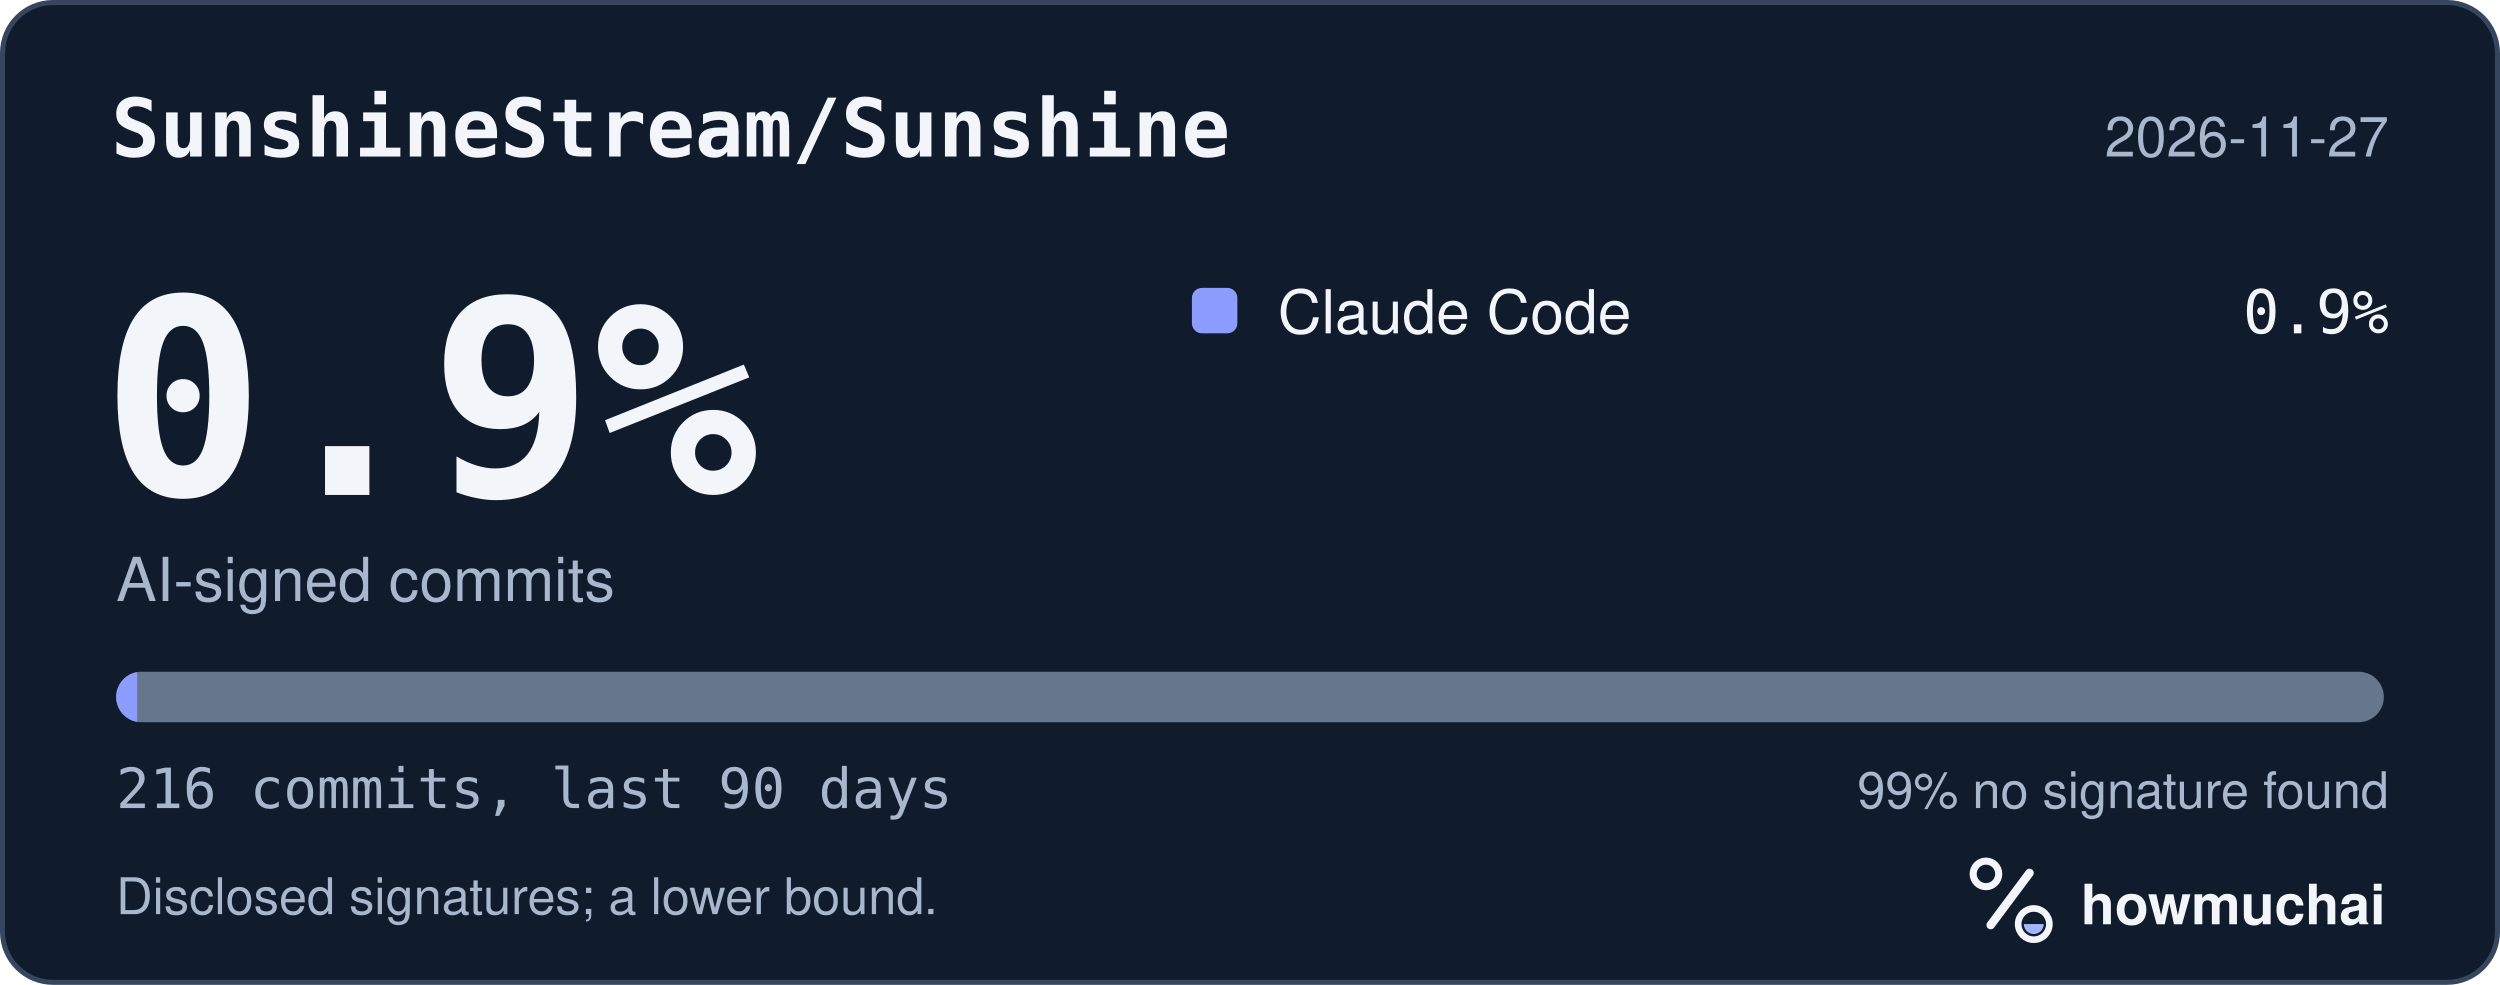
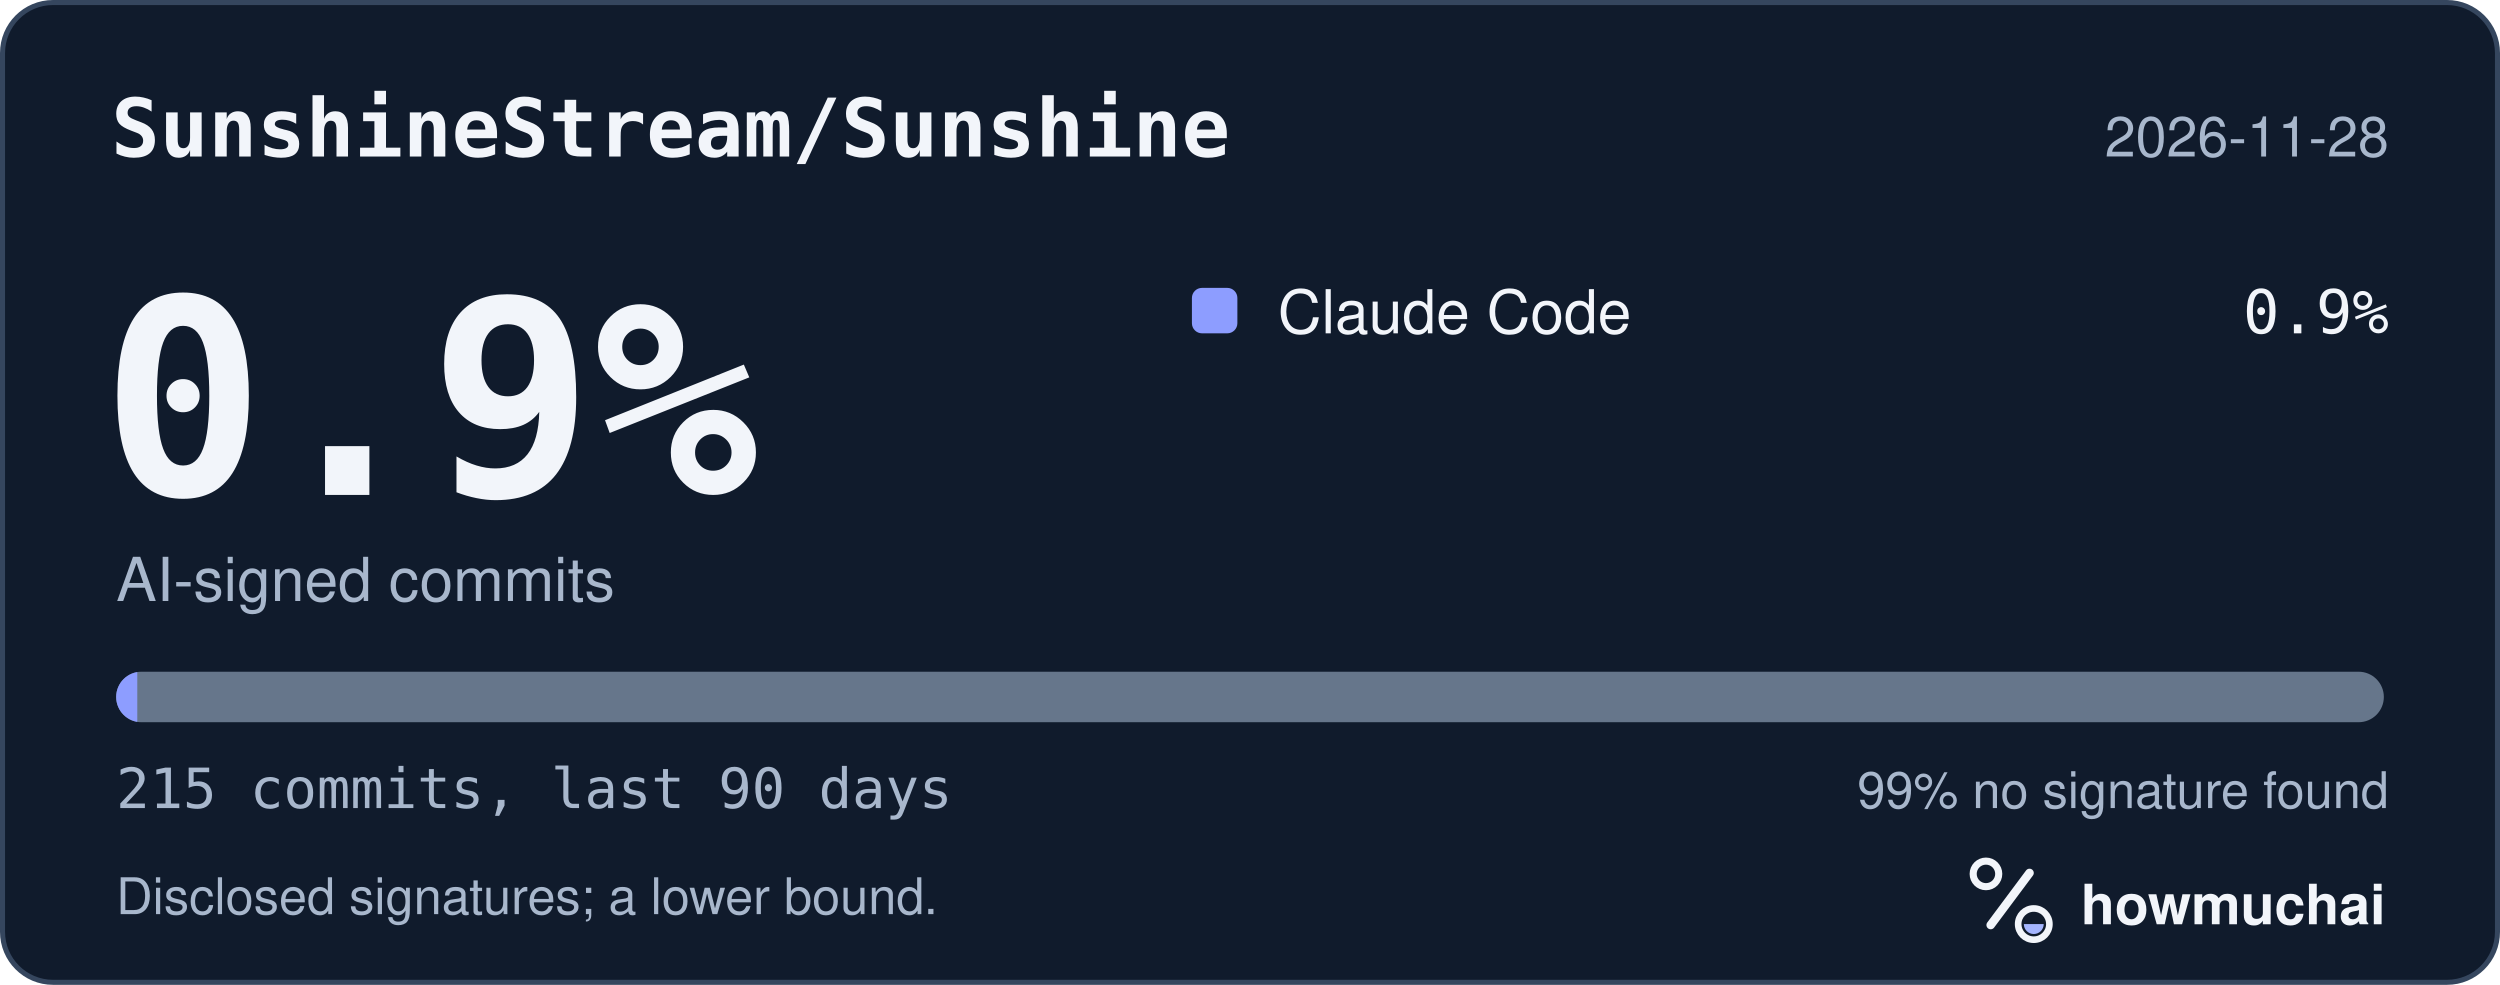
<svg xmlns="http://www.w3.org/2000/svg" width="495" height="195" viewBox="0 0 495 195" role="img" aria-labelledby="hm-t hm-d">
  <rect x="0.5" y="0.5" width="494" height="194" rx="10" fill="#101B2C" stroke="#35465E" />
  <text x="22" y="31" fill="#F2F5FA" font-family="ui-monospace, SF Mono, Menlo, Consolas, IBM Plex Mono, monospace" font-size="16" font-weight="600">SunshineStream/Sunshine</text>
-   <text x="473" y="31" fill="#A8B7CC" font-family="-apple-system, BlinkMacSystemFont, Segoe UI, Helvetica, Arial, Fira Sans, sans-serif" font-size="11" text-anchor="end">2026-11-27</text>
+   <text x="473" y="31" fill="#A8B7CC" font-family="-apple-system, BlinkMacSystemFont, Segoe UI, Helvetica, Arial, Fira Sans, sans-serif" font-size="11" text-anchor="end">2026-11-28</text>
  <text x="20" y="98" fill="#F2F5FA" font-family="ui-monospace, SF Mono, Menlo, Consolas, IBM Plex Mono, monospace" font-size="54" font-weight="700">0.9%</text>
  <text x="23" y="119" fill="#A8B7CC" font-family="-apple-system, BlinkMacSystemFont, Segoe UI, Helvetica, Arial, Fira Sans, sans-serif" font-size="12">AI-signed commits</text>
  <rect x="236" y="57" width="9" height="9" rx="2" fill="#8D9DFF" />
  <text x="253" y="66" fill="#F2F5FA" font-family="-apple-system, BlinkMacSystemFont, Segoe UI, Helvetica, Arial, Fira Sans, sans-serif" font-size="12">Claude Code</text>
  <text x="473" y="66" fill="#F2F5FA" font-family="ui-monospace, SF Mono, Menlo, Consolas, IBM Plex Mono, monospace" font-size="12" text-anchor="end">0.9%</text>
  <defs>
    <clipPath id="hm-bar">
      <rect x="23" y="133" width="449" height="10" rx="5" />
    </clipPath>
  </defs>
  <rect x="23" y="133" width="449" height="10" rx="5" fill="#66768B" />
  <g clip-path="url(#hm-bar)">
-     <rect x="23.00" y="133" width="4.16" height="10" fill="#8D9DFF" />
+     <rect x="23.00" y="133" width="4.18" height="10" fill="#8D9DFF" />
  </g>
-   <text x="23" y="160" fill="#A8B7CC" font-family="ui-monospace, SF Mono, Menlo, Consolas, IBM Plex Mono, monospace" font-size="11">216 commits, last 90 days</text>
+   <text x="23" y="160" fill="#A8B7CC" font-family="ui-monospace, SF Mono, Menlo, Consolas, IBM Plex Mono, monospace" font-size="11">215 commits, last 90 days</text>
  <text x="473" y="160" fill="#A8B7CC" font-family="-apple-system, BlinkMacSystemFont, Segoe UI, Helvetica, Arial, Fira Sans, sans-serif" font-size="10" text-anchor="end">99% no signature found</text>
  <text x="23" y="181" fill="#A8B7CC" font-family="-apple-system, BlinkMacSystemFont, Segoe UI, Helvetica, Arial, Fira Sans, sans-serif" font-size="10">Disclosed signatures; a lower bound.</text>
  <g transform="translate(386 166) scale(0.046875)">
    <circle cx="154" cy="150" r="54" fill="none" stroke="#F2F5FA" stroke-width="30" />
    <path d="M174 366 338 146" fill="none" stroke="#F2F5FA" stroke-width="36" stroke-linecap="round" />
    <circle cx="356" cy="362" r="66" fill="none" stroke="#F2F5FA" stroke-width="28" />
    <path d="M314 362a42 42 0 0 0 84 0Z" fill="#A4B5FF" />
  </g>
  <text x="412" y="183" fill="#F2F5FA" font-family="-apple-system, BlinkMacSystemFont, Segoe UI, Helvetica, Arial, Fira Sans, sans-serif" font-size="11" font-weight="650">howmuchai</text>
</svg>
